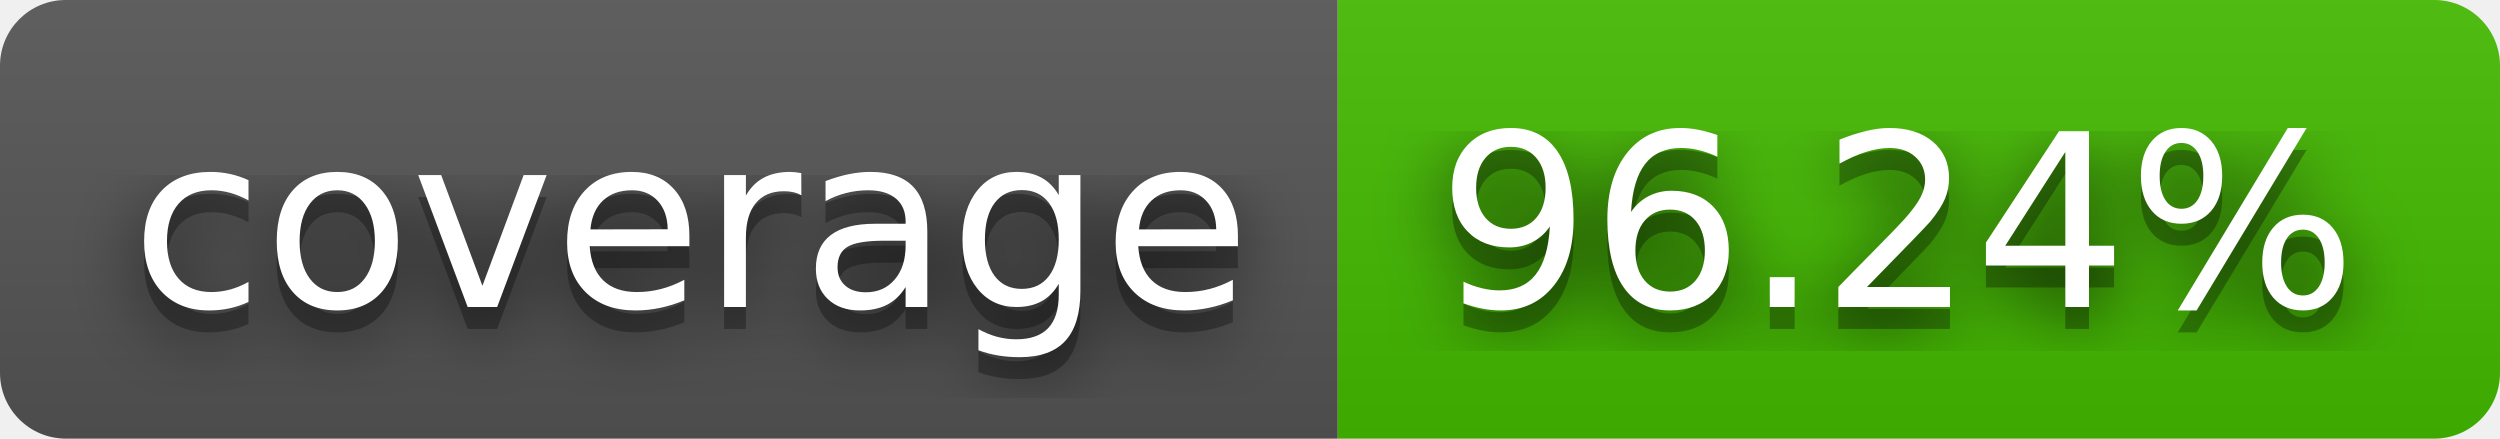
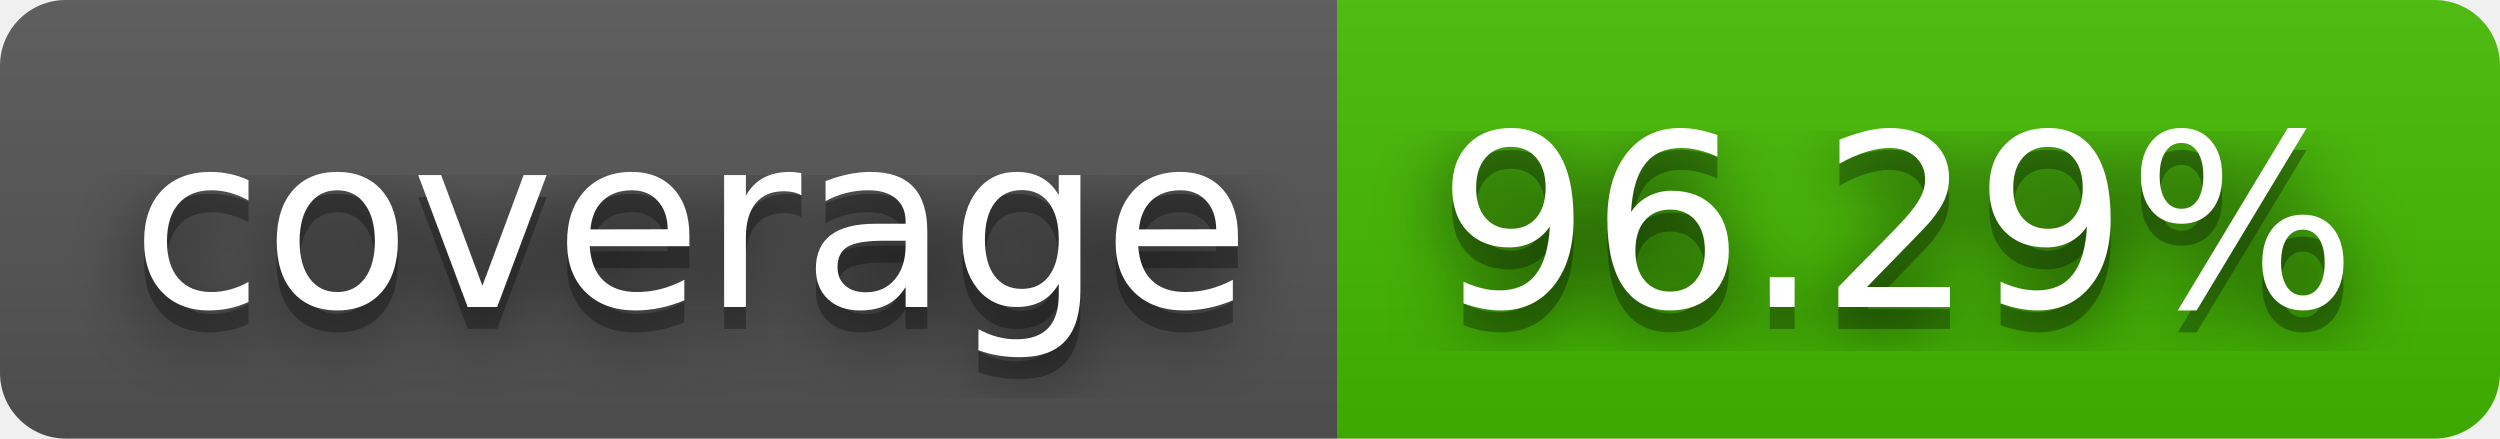
- <svg xmlns="http://www.w3.org/2000/svg" width="114" height="20" role="img" aria-label="coverage: 96.24%">
+ <svg xmlns="http://www.w3.org/2000/svg" width="114" height="20" role="img" aria-label="coverage: 96.29%">
  <filter id="blur">
    <feGaussianBlur stdDeviation="16" />
  </filter>
  <linearGradient id="s" x2="0" y2="100%">
    <stop offset="0" stop-color="#bbb" stop-opacity=".1" />
    <stop offset="1" stop-opacity=".1" />
  </linearGradient>
  <clipPath id="r">
    <rect width="114" height="20" rx="3" />
  </clipPath>
  <g clip-path="url(#r)">
    <rect width="61" height="20" fill="#555" />
    <rect x="61" width="53" height="20" fill="#4b0" />
    <rect width="114" height="20" fill="url(#s)" />
  </g>
  <g fill="#fff" text-anchor="middle" font-family="Verdana,Geneva,DejaVu Sans,sans-serif" text-rendering="geometricPrecision" font-size="110">
    <g transform="scale(.1)">
      <g aria-hidden="true" fill="#010101">
        <text x="315" y="150" fill-opacity=".8" filter="url(#blur)" textLength="510">coverage</text>
        <text x="315" y="150" fill-opacity=".3" textLength="510">coverage</text>
      </g>
      <text x="315" y="140" textLength="510">coverage</text>
    </g>
    <g transform="scale(.1)">
      <g aria-hidden="true" fill="#010101">
-         <text x="865" y="150" fill-opacity=".8" filter="url(#blur)" textLength="430">96.24%</text>
-         <text x="865" y="150" fill-opacity=".3" textLength="430">96.24%</text>
+         <text x="865" y="150" fill-opacity=".8" filter="url(#blur)" textLength="430">96.29%</text>
+         <text x="865" y="150" fill-opacity=".3" textLength="430">96.29%</text>
      </g>
-       <text x="865" y="140" textLength="430">96.24%</text>
+       <text x="865" y="140" textLength="430">96.29%</text>
    </g>
  </g>
</svg>
